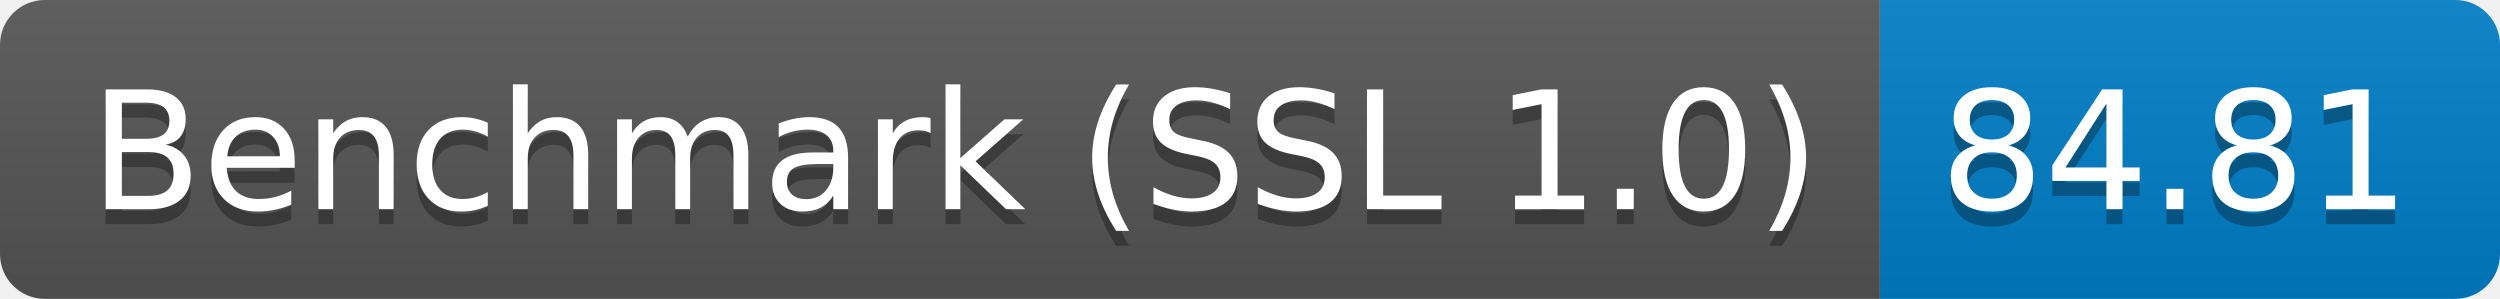
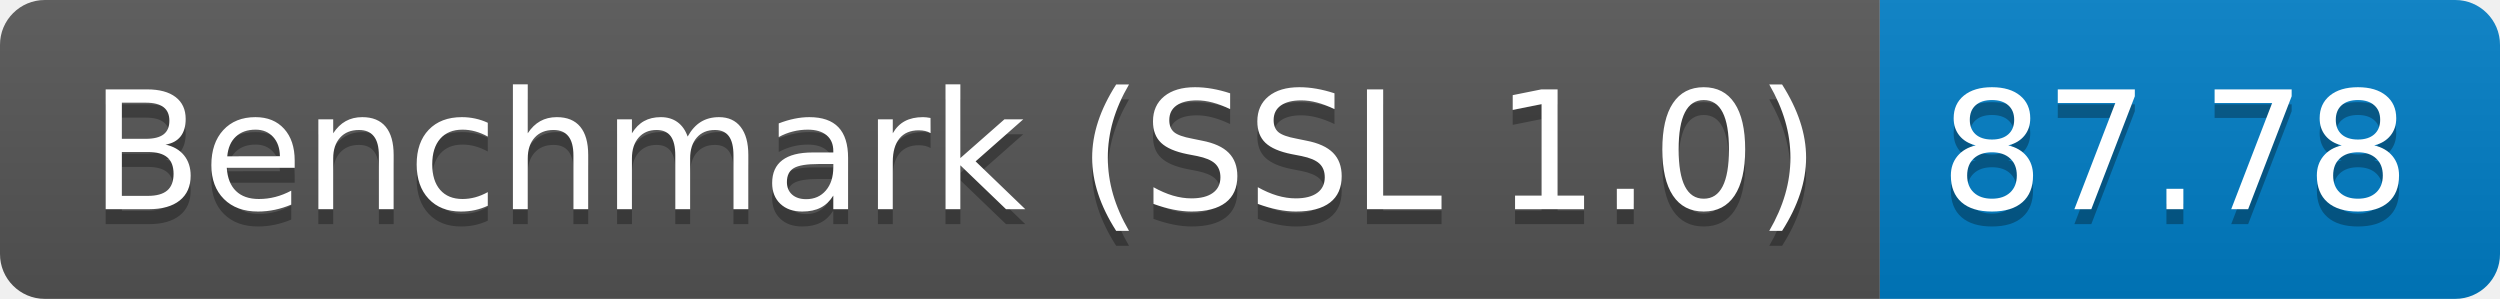
<svg xmlns="http://www.w3.org/2000/svg" height="20" width="167.3">
  <linearGradient id="smooth" x2="0" y2="100%">
    <stop offset="0" stop-color="#bbb" stop-opacity=".1" />
    <stop offset="1" stop-opacity=".1" />
  </linearGradient>
  <clipPath id="round">
    <rect fill="#fff" height="20" rx="3" width="167.3" />
  </clipPath>
  <g clip-path="url(#round)">
    <rect fill="#555" height="20" width="125.8" />
    <rect fill="#007ec6" height="20" width="41.5" x="125.8" />
    <rect fill="url(#smooth)" height="20" width="167.3" />
  </g>
  <g fill="#fff" font-family="DejaVu Sans,Verdana,Geneva,sans-serif" font-size="110" text-anchor="middle">
    <text fill="#010101" fill-opacity=".3" lengthAdjust="spacing" textLength="1158.0" transform="scale(0.1)" x="639.0" y="150">Benchmark (SSL 1.0)</text>
    <text lengthAdjust="spacing" textLength="1158.0" transform="scale(0.1)" x="639.0" y="140">Benchmark (SSL 1.0)</text>
-     <text fill="#010101" fill-opacity=".3" lengthAdjust="spacing" textLength="315.0" transform="scale(0.1)" x="1455.5" y="150">84.81</text>
-     <text lengthAdjust="spacing" textLength="315.0" transform="scale(0.1)" x="1455.5" y="140">84.81</text>
+     <text fill="#010101" fill-opacity=".3" lengthAdjust="spacing" textLength="315.0" transform="scale(0.1)" x="1455.5" y="150">87.78</text>
+     <text lengthAdjust="spacing" textLength="315.0" transform="scale(0.1)" x="1455.5" y="140">87.78</text>
  </g>
</svg>
